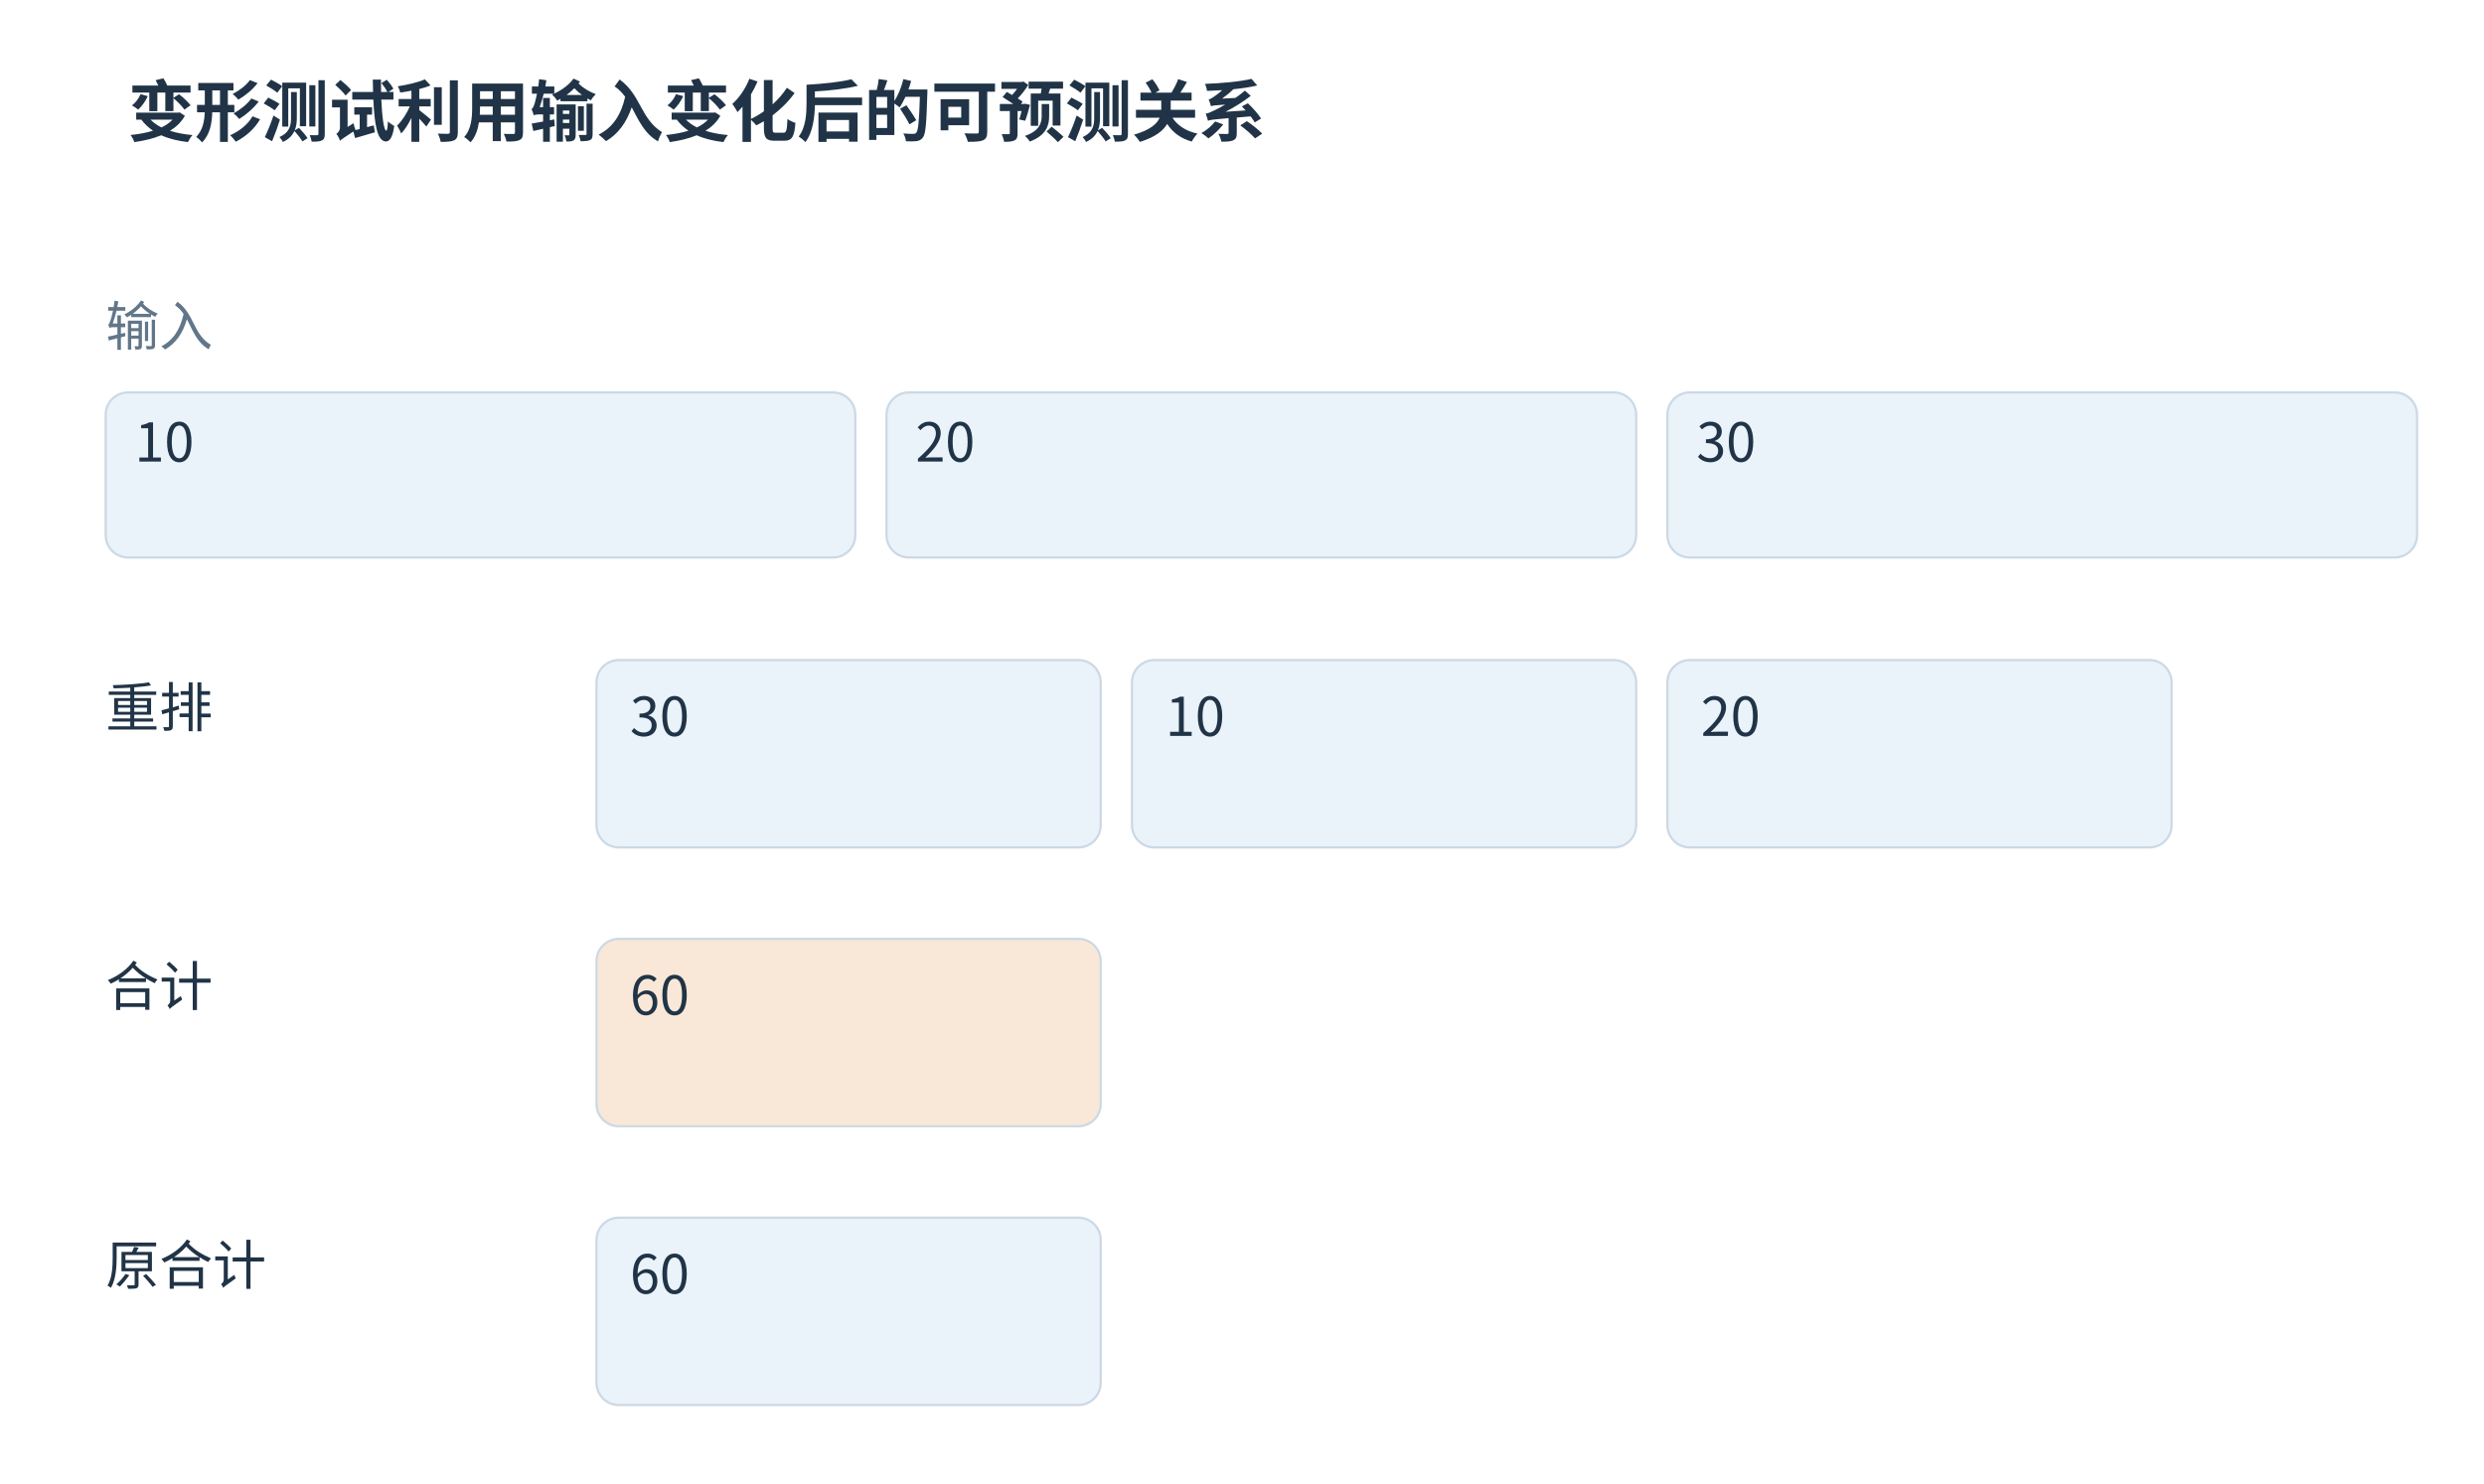
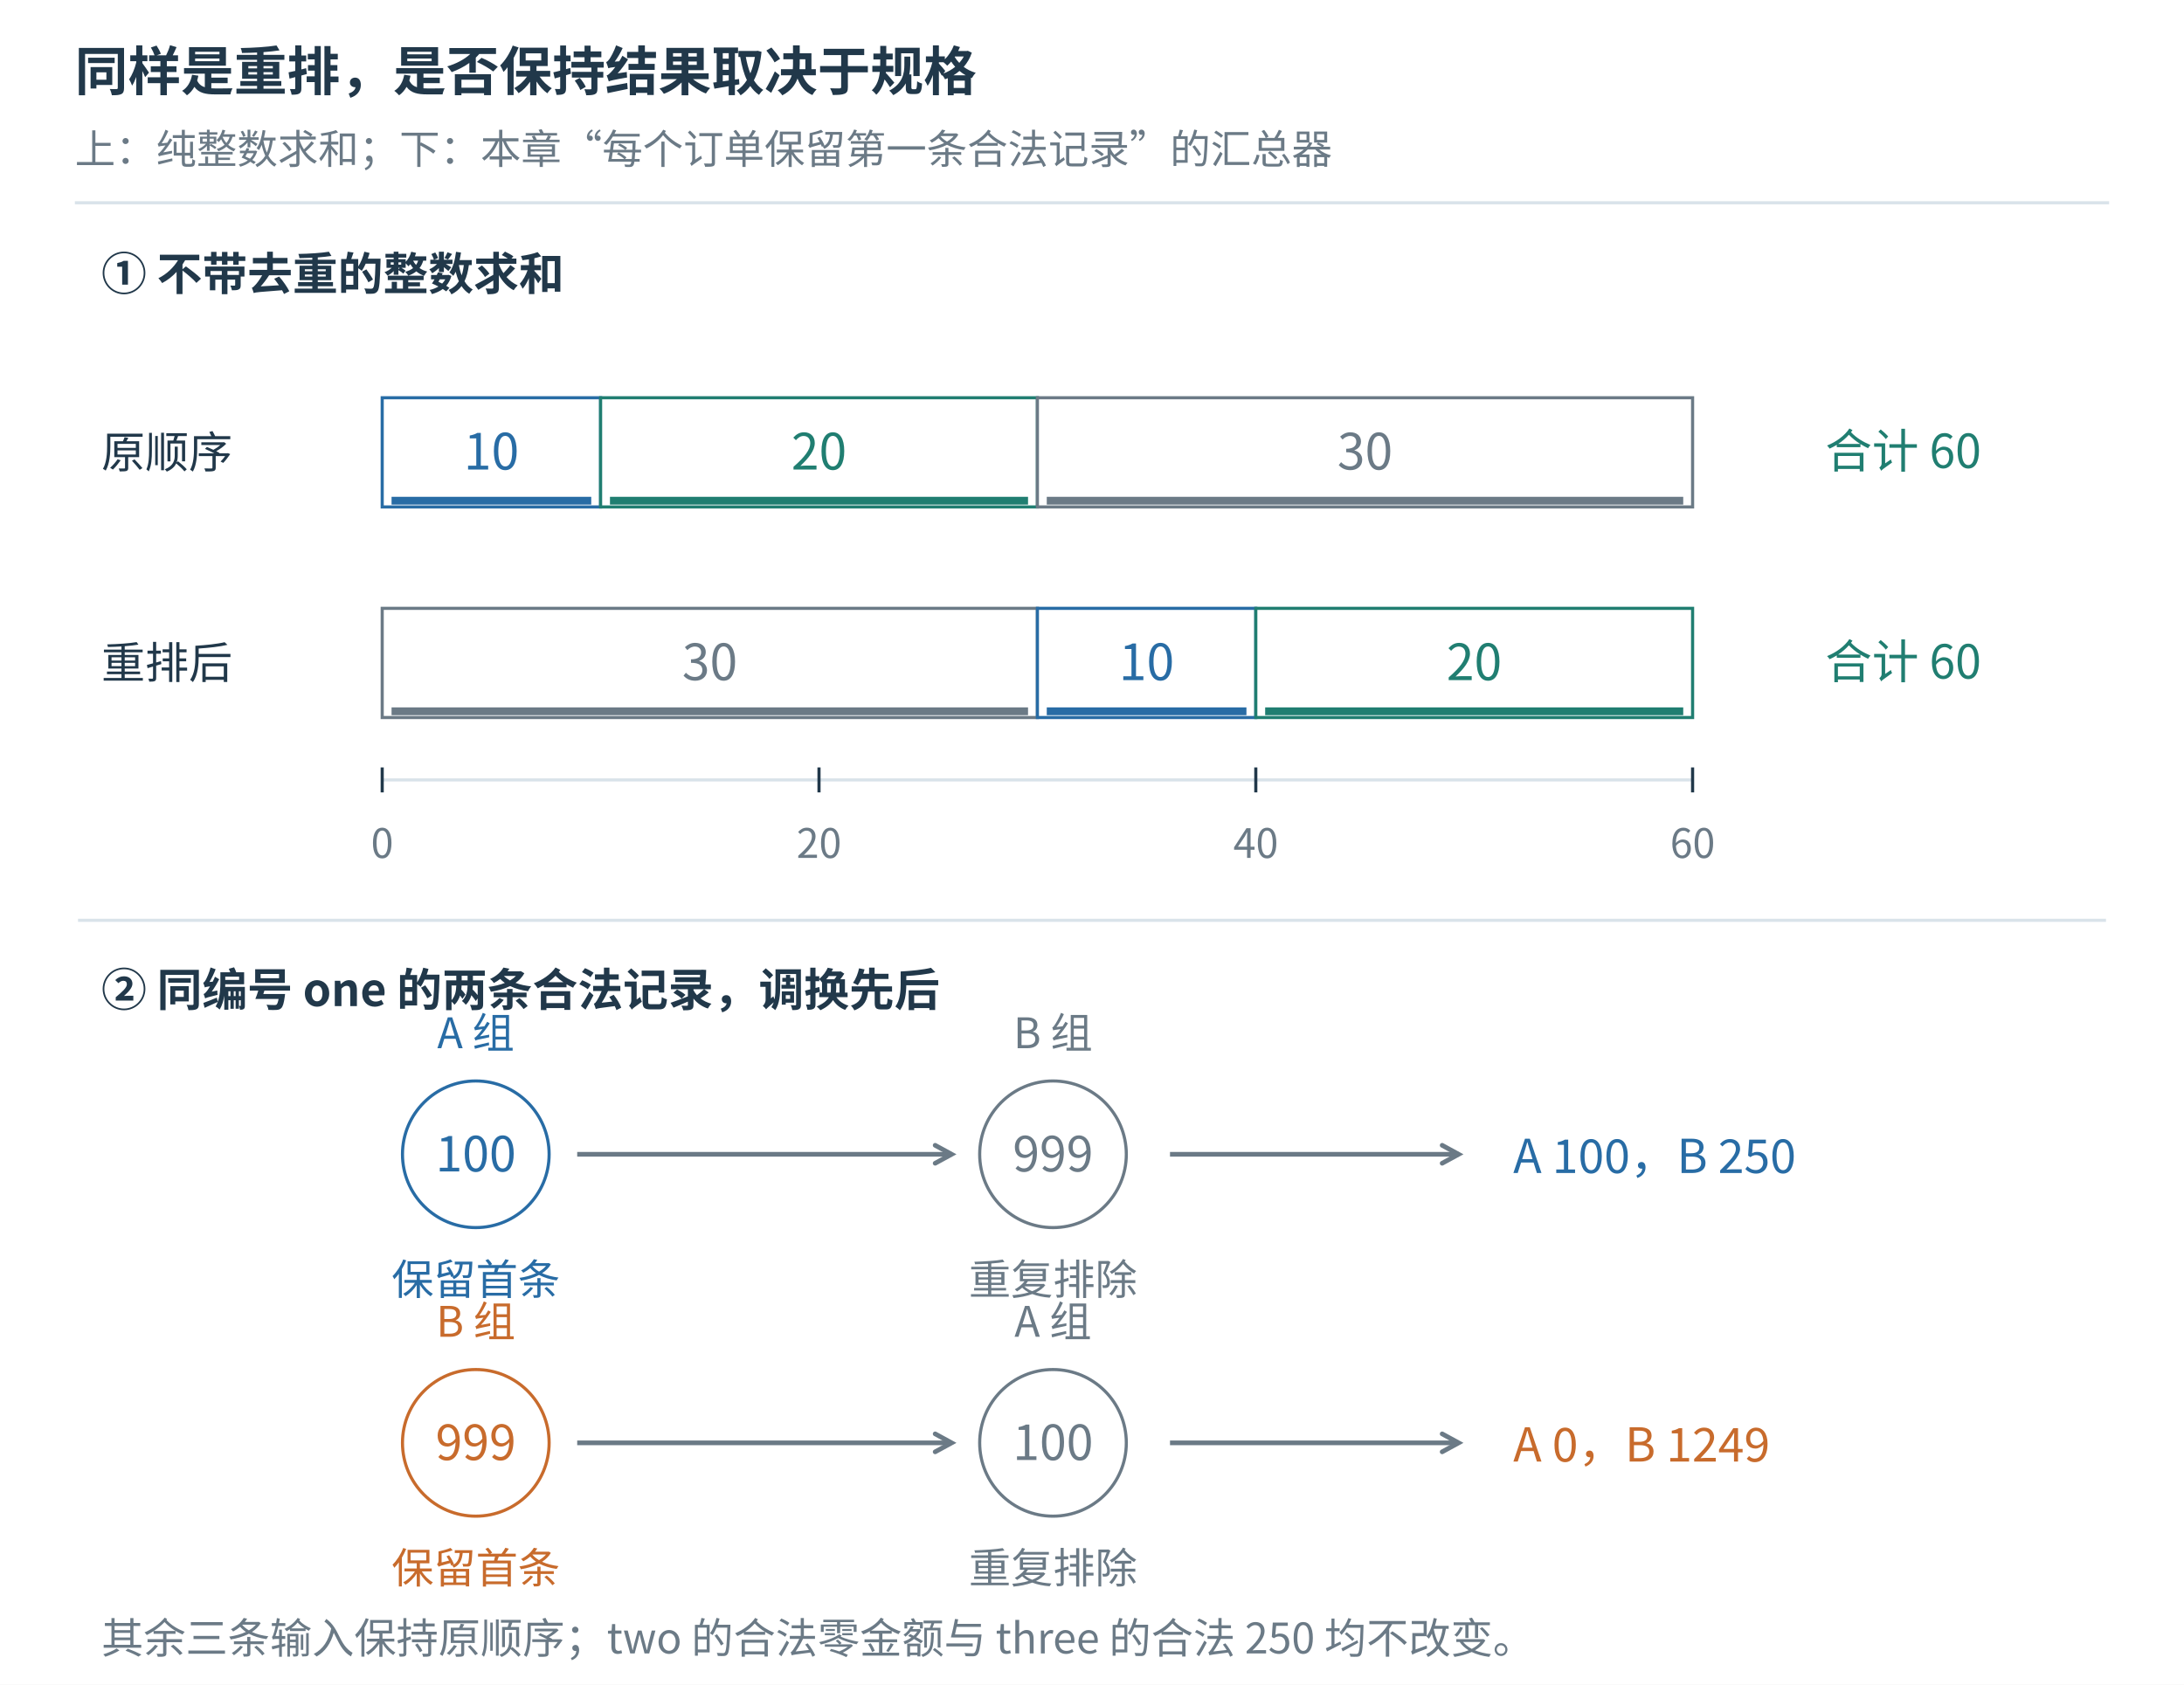
- <svg xmlns="http://www.w3.org/2000/svg" width="1200" height="716.68" viewBox="17.64 14.06 1113.37 664.93" role="img" aria-labelledby="title desc">
-   <rect width="100%" height="100%" fill="white" data-white-background="true" />
-   <defs>
-     <marker id="arr" markerWidth="9" markerHeight="9" refX="8" refY="4.5" orient="auto">
-       <path d="M0 0 L9 4.5 L0 9" fill="#507db3" />
-     </marker>
-   </defs>
-   <g font-family="Microsoft YaHei,Noto Sans CJK SC,sans-serif">
-     <rect x="0" y="0" width="1200" height="780" fill="white" stroke="none" rx="0" stroke-linecap="round" stroke-linejoin="round" />
-     <text x="75" y="75" font-size="30" fill="#213447" text-anchor="start" font-weight="700">变形测试利用输入变化后的可预测关系</text>
-     <text x="65" y="169" font-size="24" fill="#627689" text-anchor="start" font-weight="400">输入</text>
-     <rect x="65.0" y="190" width="336.0" height="74" fill="#eaf2fa" stroke="#cbd9e5" rx="10" stroke-linecap="round" stroke-linejoin="round" />
-     <text x="78" y="221" font-size="24" fill="#213447" text-anchor="start" font-weight="400">10</text>
-     <rect x="415.0" y="190" width="336.0" height="74" fill="#eaf2fa" stroke="#cbd9e5" rx="10" stroke-linecap="round" stroke-linejoin="round" />
-     <text x="428" y="221" font-size="24" fill="#213447" text-anchor="start" font-weight="400">20</text>
-     <rect x="765.0" y="190" width="336.0" height="74" fill="#eaf2fa" stroke="#cbd9e5" rx="10" stroke-linecap="round" stroke-linejoin="round" />
-     <text x="778" y="221" font-size="24" fill="#213447" text-anchor="start" font-weight="400">30</text>
-     <text x="65" y="340" font-size="24" fill="#213447" text-anchor="start" font-weight="400">重排</text>
-     <rect x="285" y="310" width="226" height="84" fill="#eaf2fa" stroke="#cbd9e5" rx="10" stroke-linecap="round" stroke-linejoin="round" />
-     <text x="300" y="344" font-size="24" fill="#213447" text-anchor="start" font-weight="400">30</text>
-     <rect x="525" y="310" width="226" height="84" fill="#eaf2fa" stroke="#cbd9e5" rx="10" stroke-linecap="round" stroke-linejoin="round" />
-     <text x="540" y="344" font-size="24" fill="#213447" text-anchor="start" font-weight="400">10</text>
-     <rect x="765" y="310" width="226" height="84" fill="#eaf2fa" stroke="#cbd9e5" rx="10" stroke-linecap="round" stroke-linejoin="round" />
-     <text x="780" y="344" font-size="24" fill="#213447" text-anchor="start" font-weight="400">20</text>
-     <text x="65" y="465" font-size="24" fill="#213447" text-anchor="start" font-weight="400">合计</text>
-     <rect x="285" y="435" width="226" height="84" fill="#f9e8d7" stroke="#cbd9e5" rx="10" stroke-linecap="round" stroke-linejoin="round" />
-     <text x="300" y="469" font-size="24" fill="#213447" text-anchor="start" font-weight="400">60</text>
-     <text x="65" y="590" font-size="24" fill="#213447" text-anchor="start" font-weight="400">原合计</text>
-     <rect x="285" y="560" width="226" height="84" fill="#eaf2fa" stroke="#cbd9e5" rx="10" stroke-linecap="round" stroke-linejoin="round" />
-     <text x="300" y="594" font-size="24" fill="#213447" text-anchor="start" font-weight="400">60</text>
+ <svg xmlns="http://www.w3.org/2000/svg" width="1400" height="1080" viewBox="0 0 1400 1080" role="img">
+   <rect width="1400" height="1080" fill="white" />
+   <g font-family="Microsoft YaHei, Noto Sans CJK SC, sans-serif">
+     <text x="48" y="58" font-size="34" fill="#21384a" text-anchor="start" font-weight="bold">同样是重排，是否保持结果取决于规格</text>
+     <text x="48" y="105" font-size="26" fill="#6b7a86" text-anchor="start" font-weight="normal">上：纯整数求和；下：本章“每个订单保留第一条合法记录”的汇总器</text>
+     <line x1="48" y1="130" x2="1352" y2="130" stroke="#d9e3ea" stroke-width="2" />
+     <text x="65" y="186" font-size="29" fill="#21384a" text-anchor="start" font-weight="bold">① 不带去重的整数求和</text>
+     <text x="65" y="300" font-size="28" fill="#21384a" text-anchor="start" font-weight="normal">原顺序</text>
+     <rect x="245" y="255" width="140" height="70" rx="0" stroke="#286ca5" stroke-width="2" fill="white" />
+     <line x1="251" y1="321" x2="379" y2="321" stroke="#286ca5" stroke-width="5" />
+     <text x="315.0" y="301" font-size="32" fill="#286ca5" text-anchor="middle" font-weight="normal">10</text>
+     <rect x="385" y="255" width="280" height="70" rx="0" stroke="#207e71" stroke-width="2" fill="white" />
+     <line x1="391" y1="321" x2="659" y2="321" stroke="#207e71" stroke-width="5" />
+     <text x="525.0" y="301" font-size="32" fill="#207e71" text-anchor="middle" font-weight="normal">20</text>
+     <rect x="665" y="255" width="420" height="70" rx="0" stroke="#6b7a86" stroke-width="2" fill="white" />
+     <line x1="671" y1="321" x2="1079" y2="321" stroke="#6b7a86" stroke-width="5" />
+     <text x="875.0" y="301" font-size="32" fill="#6b7a86" text-anchor="middle" font-weight="normal">30</text>
+     <text x="1170" y="300" font-size="30" fill="#207e71" text-anchor="start" font-weight="normal">合计 60</text>
+     <text x="65" y="435" font-size="28" fill="#21384a" text-anchor="start" font-weight="normal">重排后</text>
+     <rect x="245" y="390" width="420" height="70" rx="0" stroke="#6b7a86" stroke-width="2" fill="white" />
+     <line x1="251" y1="456" x2="659" y2="456" stroke="#6b7a86" stroke-width="5" />
+     <text x="455.0" y="436" font-size="32" fill="#6b7a86" text-anchor="middle" font-weight="normal">30</text>
+     <rect x="665" y="390" width="140" height="70" rx="0" stroke="#286ca5" stroke-width="2" fill="white" />
+     <line x1="671" y1="456" x2="799" y2="456" stroke="#286ca5" stroke-width="5" />
+     <text x="735.0" y="436" font-size="32" fill="#286ca5" text-anchor="middle" font-weight="normal">10</text>
+     <rect x="805" y="390" width="280" height="70" rx="0" stroke="#207e71" stroke-width="2" fill="white" />
+     <line x1="811" y1="456" x2="1079" y2="456" stroke="#207e71" stroke-width="5" />
+     <text x="945.0" y="436" font-size="32" fill="#207e71" text-anchor="middle" font-weight="normal">20</text>
+     <text x="1170" y="435" font-size="30" fill="#207e71" text-anchor="start" font-weight="normal">合计 60</text>
+     <line x1="245" y1="500" x2="1085" y2="500" stroke="#d9e3ea" stroke-width="2" />
+     <line x1="245" y1="492" x2="245" y2="508" stroke="#21384a" stroke-width="2" />
+     <text x="245" y="550" font-size="26" fill="#6b7a86" text-anchor="middle" font-weight="normal">0</text>
+     <line x1="525" y1="492" x2="525" y2="508" stroke="#21384a" stroke-width="2" />
+     <text x="525" y="550" font-size="26" fill="#6b7a86" text-anchor="middle" font-weight="normal">20</text>
+     <line x1="805" y1="492" x2="805" y2="508" stroke="#21384a" stroke-width="2" />
+     <text x="805" y="550" font-size="26" fill="#6b7a86" text-anchor="middle" font-weight="normal">40</text>
+     <line x1="1085" y1="492" x2="1085" y2="508" stroke="#21384a" stroke-width="2" />
+     <text x="1085" y="550" font-size="26" fill="#6b7a86" text-anchor="middle" font-weight="normal">60</text>
+     <line x1="50" y1="590" x2="1350" y2="590" stroke="#d9e3ea" stroke-width="2" />
+     <text x="65" y="645" font-size="29" fill="#21384a" text-anchor="start" font-weight="bold">② 同编号 one 的两条合法记录，调换先后</text>
+     <circle cx="305" cy="740" r="47" stroke="#286ca5" stroke-width="2" fill="white" />
+     <text x="305" y="751" font-size="31" fill="#286ca5" text-anchor="middle" font-weight="normal">100</text>
+     <text x="305" y="672" font-size="27" fill="#286ca5" text-anchor="middle" font-weight="normal">A 组</text>
+     <text x="305" y="830" font-size="27" fill="#286ca5" text-anchor="middle" font-weight="normal">保留首条</text>
+     <circle cx="675" cy="740" r="47" stroke="#6b7a86" stroke-width="2" fill="white" />
+     <text x="675" y="751" font-size="31" fill="#6b7a86" text-anchor="middle" font-weight="normal">999</text>
+     <text x="675" y="672" font-size="27" fill="#6b7a86" text-anchor="middle" font-weight="normal">B 组</text>
+     <text x="675" y="830" font-size="27" fill="#6b7a86" text-anchor="middle" font-weight="normal">重复排除</text>
+     <line x1="370" y1="740" x2="610" y2="740" stroke="#6b7a86" stroke-width="3" />
+     <path d="M599.469,745.753 L610,740 L599.469,734.247" stroke="#6b7a86" stroke-width="3" fill="none" stroke-linecap="round" />
+     <line x1="750" y1="740" x2="935" y2="740" stroke="#6b7a86" stroke-width="3" />
+     <path d="M924.469,745.753 L935,740 L924.469,734.247" stroke="#6b7a86" stroke-width="3" fill="none" stroke-linecap="round" />
+     <text x="970" y="752" font-size="30" fill="#286ca5" text-anchor="start" font-weight="normal">A 100，B 250</text>
+     <circle cx="305" cy="925" r="47" stroke="#c86b2c" stroke-width="2" fill="white" />
+     <text x="305" y="936" font-size="31" fill="#c86b2c" text-anchor="middle" font-weight="normal">999</text>
+     <text x="305" y="857" font-size="27" fill="#c86b2c" text-anchor="middle" font-weight="normal">B 组</text>
+     <text x="305" y="1015" font-size="27" fill="#c86b2c" text-anchor="middle" font-weight="normal">保留首条</text>
+     <circle cx="675" cy="925" r="47" stroke="#6b7a86" stroke-width="2" fill="white" />
+     <text x="675" y="936" font-size="31" fill="#6b7a86" text-anchor="middle" font-weight="normal">100</text>
+     <text x="675" y="857" font-size="27" fill="#6b7a86" text-anchor="middle" font-weight="normal">A 组</text>
+     <text x="675" y="1015" font-size="27" fill="#6b7a86" text-anchor="middle" font-weight="normal">重复排除</text>
+     <line x1="370" y1="925" x2="610" y2="925" stroke="#6b7a86" stroke-width="3" />
+     <path d="M599.469,930.753 L610,925 L599.469,919.247" stroke="#6b7a86" stroke-width="3" fill="none" stroke-linecap="round" />
+     <line x1="750" y1="925" x2="935" y2="925" stroke="#6b7a86" stroke-width="3" />
+     <path d="M924.469,930.753 L935,925 L924.469,919.247" stroke="#6b7a86" stroke-width="3" fill="none" stroke-linecap="round" />
+     <text x="970" y="937" font-size="30" fill="#c86b2c" text-anchor="start" font-weight="normal">A 0，B 1249</text>
+     <text x="65" y="1060" font-size="27" fill="#6b7a86" text-anchor="start" font-weight="normal">其余三条输入保持原顺序；two 的合法零金额与 three 的合法 250 均不改变。</text>
  </g>
</svg>
